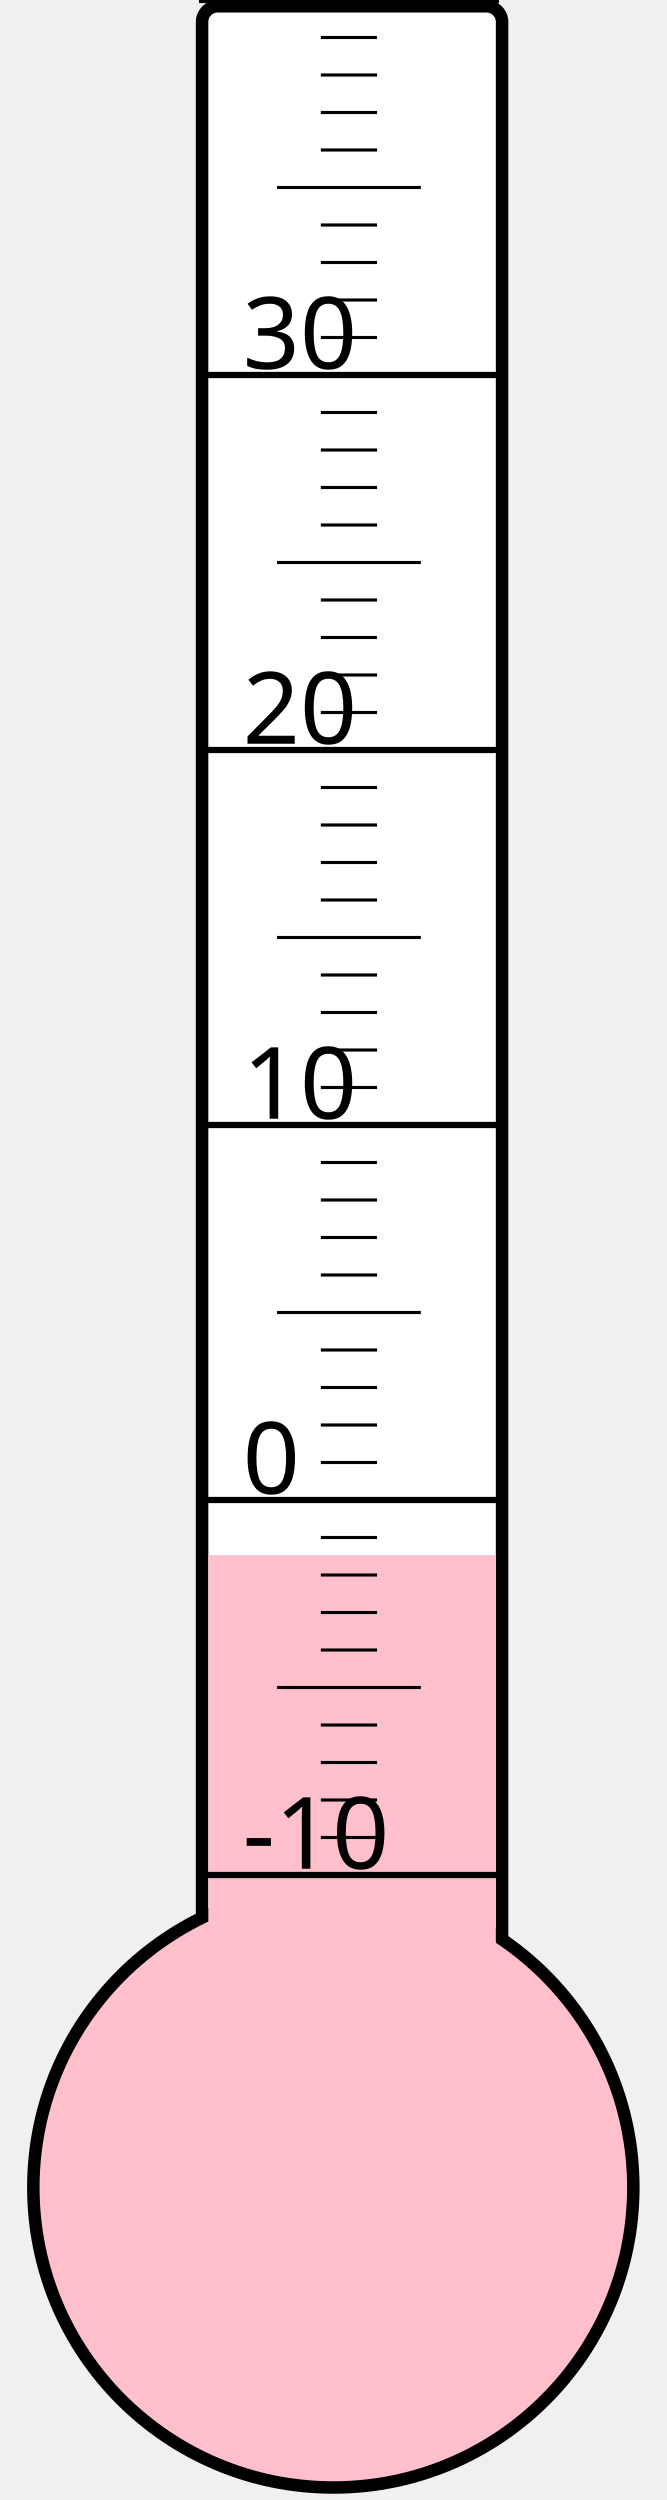
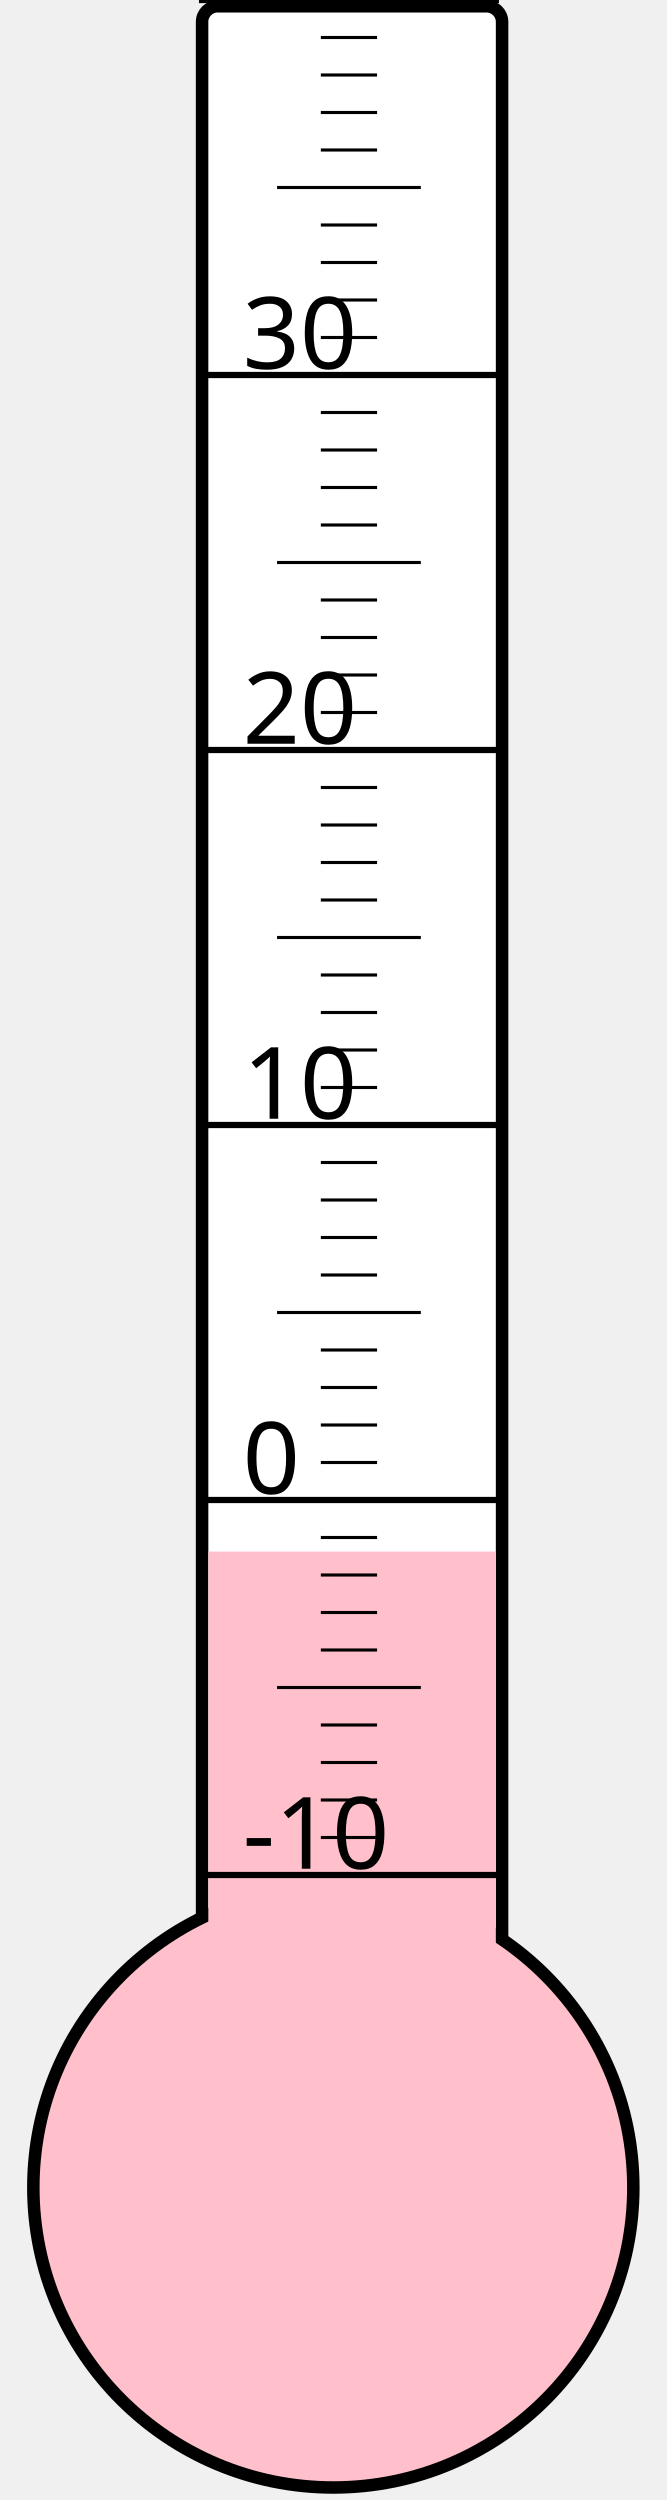
<svg xmlns="http://www.w3.org/2000/svg" width="40px" height="150px" viewBox="0 0 200 800">
  <rect width="200" height="800" x="0" y="0" style="fill: #ffffeb; fill-opacity: 0;" />
  <rect width="96" height="680" x="58" y="2" rx="5" ry="5" style="fill: white; fill-opacity: 1; stroke: black; stroke-width: 4;" />
  <circle cx="100" cy="700" r="96" style="fill: pink; stroke: black; stroke-width: 4;" />
-   <rect width="92" height="202.375" x="60" y="497.625" style="fill: pink; fill-opacity: 1; stroke-width: 0;" />
+   <rect width="92" height="203.5" x="60" y="496.5" style="fill: pink; fill-opacity: 1; stroke-width: 0;" />
  <text x="71" y="598" style="font-family: sans-serif; font-size: 24pt;">-10</text>
  <text x="71" y="478" style="font-family: sans-serif; font-size: 24pt;">0</text>
  <text x="71" y="358" style="font-family: sans-serif; font-size: 24pt;">10</text>
  <text x="71" y="238" style="font-family: sans-serif; font-size: 24pt;">20</text>
  <text x="71" y="118" style="font-family: sans-serif; font-size: 24pt;">30</text>
  <g style="stroke: black;">
    <line x1="57" y1="600" x2="153" y2="600" style="stroke-width: 2;" />
    <line x1="96" y1="588" x2="114" y2="588" style="stroke-width: 1;" />
    <line x1="96" y1="576" x2="114" y2="576" style="stroke-width: 1;" />
    <line x1="96" y1="564" x2="114" y2="564" style="stroke-width: 1;" />
    <line x1="96" y1="552" x2="114" y2="552" style="stroke-width: 1;" />
    <line x1="82" y1="540" x2="128" y2="540" style="stroke-width: 1;" />
    <line x1="96" y1="528" x2="114" y2="528" style="stroke-width: 1;" />
    <line x1="96" y1="516" x2="114" y2="516" style="stroke-width: 1;" />
    <line x1="96" y1="504" x2="114" y2="504" style="stroke-width: 1;" />
    <line x1="96" y1="492" x2="114" y2="492" style="stroke-width: 1;" />
    <line x1="57" y1="480" x2="153" y2="480" style="stroke-width: 2;" />
    <line x1="96" y1="468" x2="114" y2="468" style="stroke-width: 1;" />
    <line x1="96" y1="456" x2="114" y2="456" style="stroke-width: 1;" />
    <line x1="96" y1="444" x2="114" y2="444" style="stroke-width: 1;" />
    <line x1="96" y1="432" x2="114" y2="432" style="stroke-width: 1;" />
    <line x1="82" y1="420" x2="128" y2="420" style="stroke-width: 1;" />
    <line x1="96" y1="408" x2="114" y2="408" style="stroke-width: 1;" />
    <line x1="96" y1="396" x2="114" y2="396" style="stroke-width: 1;" />
    <line x1="96" y1="384" x2="114" y2="384" style="stroke-width: 1;" />
    <line x1="96" y1="372" x2="114" y2="372" style="stroke-width: 1;" />
    <line x1="57" y1="360" x2="153" y2="360" style="stroke-width: 2;" />
    <line x1="96" y1="348" x2="114" y2="348" style="stroke-width: 1;" />
    <line x1="96" y1="336" x2="114" y2="336" style="stroke-width: 1;" />
    <line x1="96" y1="324" x2="114" y2="324" style="stroke-width: 1;" />
    <line x1="96" y1="312" x2="114" y2="312" style="stroke-width: 1;" />
    <line x1="82" y1="300" x2="128" y2="300" style="stroke-width: 1;" />
    <line x1="96" y1="288" x2="114" y2="288" style="stroke-width: 1;" />
    <line x1="96" y1="276" x2="114" y2="276" style="stroke-width: 1;" />
    <line x1="96" y1="264" x2="114" y2="264" style="stroke-width: 1;" />
    <line x1="96" y1="252" x2="114" y2="252" style="stroke-width: 1;" />
    <line x1="57" y1="240" x2="153" y2="240" style="stroke-width: 2;" />
    <line x1="96" y1="228" x2="114" y2="228" style="stroke-width: 1;" />
    <line x1="96" y1="216" x2="114" y2="216" style="stroke-width: 1;" />
    <line x1="96" y1="204" x2="114" y2="204" style="stroke-width: 1;" />
    <line x1="96" y1="192" x2="114" y2="192" style="stroke-width: 1;" />
    <line x1="82" y1="180" x2="128" y2="180" style="stroke-width: 1;" />
    <line x1="96" y1="168" x2="114" y2="168" style="stroke-width: 1;" />
    <line x1="96" y1="156" x2="114" y2="156" style="stroke-width: 1;" />
    <line x1="96" y1="144" x2="114" y2="144" style="stroke-width: 1;" />
    <line x1="96" y1="132" x2="114" y2="132" style="stroke-width: 1;" />
    <line x1="57" y1="120" x2="153" y2="120" style="stroke-width: 2;" />
    <line x1="96" y1="108" x2="114" y2="108" style="stroke-width: 1;" />
    <line x1="96" y1="96" x2="114" y2="96" style="stroke-width: 1;" />
    <line x1="96" y1="84" x2="114" y2="84" style="stroke-width: 1;" />
    <line x1="96" y1="72" x2="114" y2="72" style="stroke-width: 1;" />
    <line x1="82" y1="60" x2="128" y2="60" style="stroke-width: 1;" />
    <line x1="96" y1="48" x2="114" y2="48" style="stroke-width: 1;" />
    <line x1="96" y1="36" x2="114" y2="36" style="stroke-width: 1;" />
    <line x1="96" y1="24" x2="114" y2="24" style="stroke-width: 1;" />
    <line x1="96" y1="12" x2="114" y2="12" style="stroke-width: 1;" />
    <line x1="57" y1="0" x2="153" y2="0" style="stroke-width: 2;" />
  </g>
</svg>
